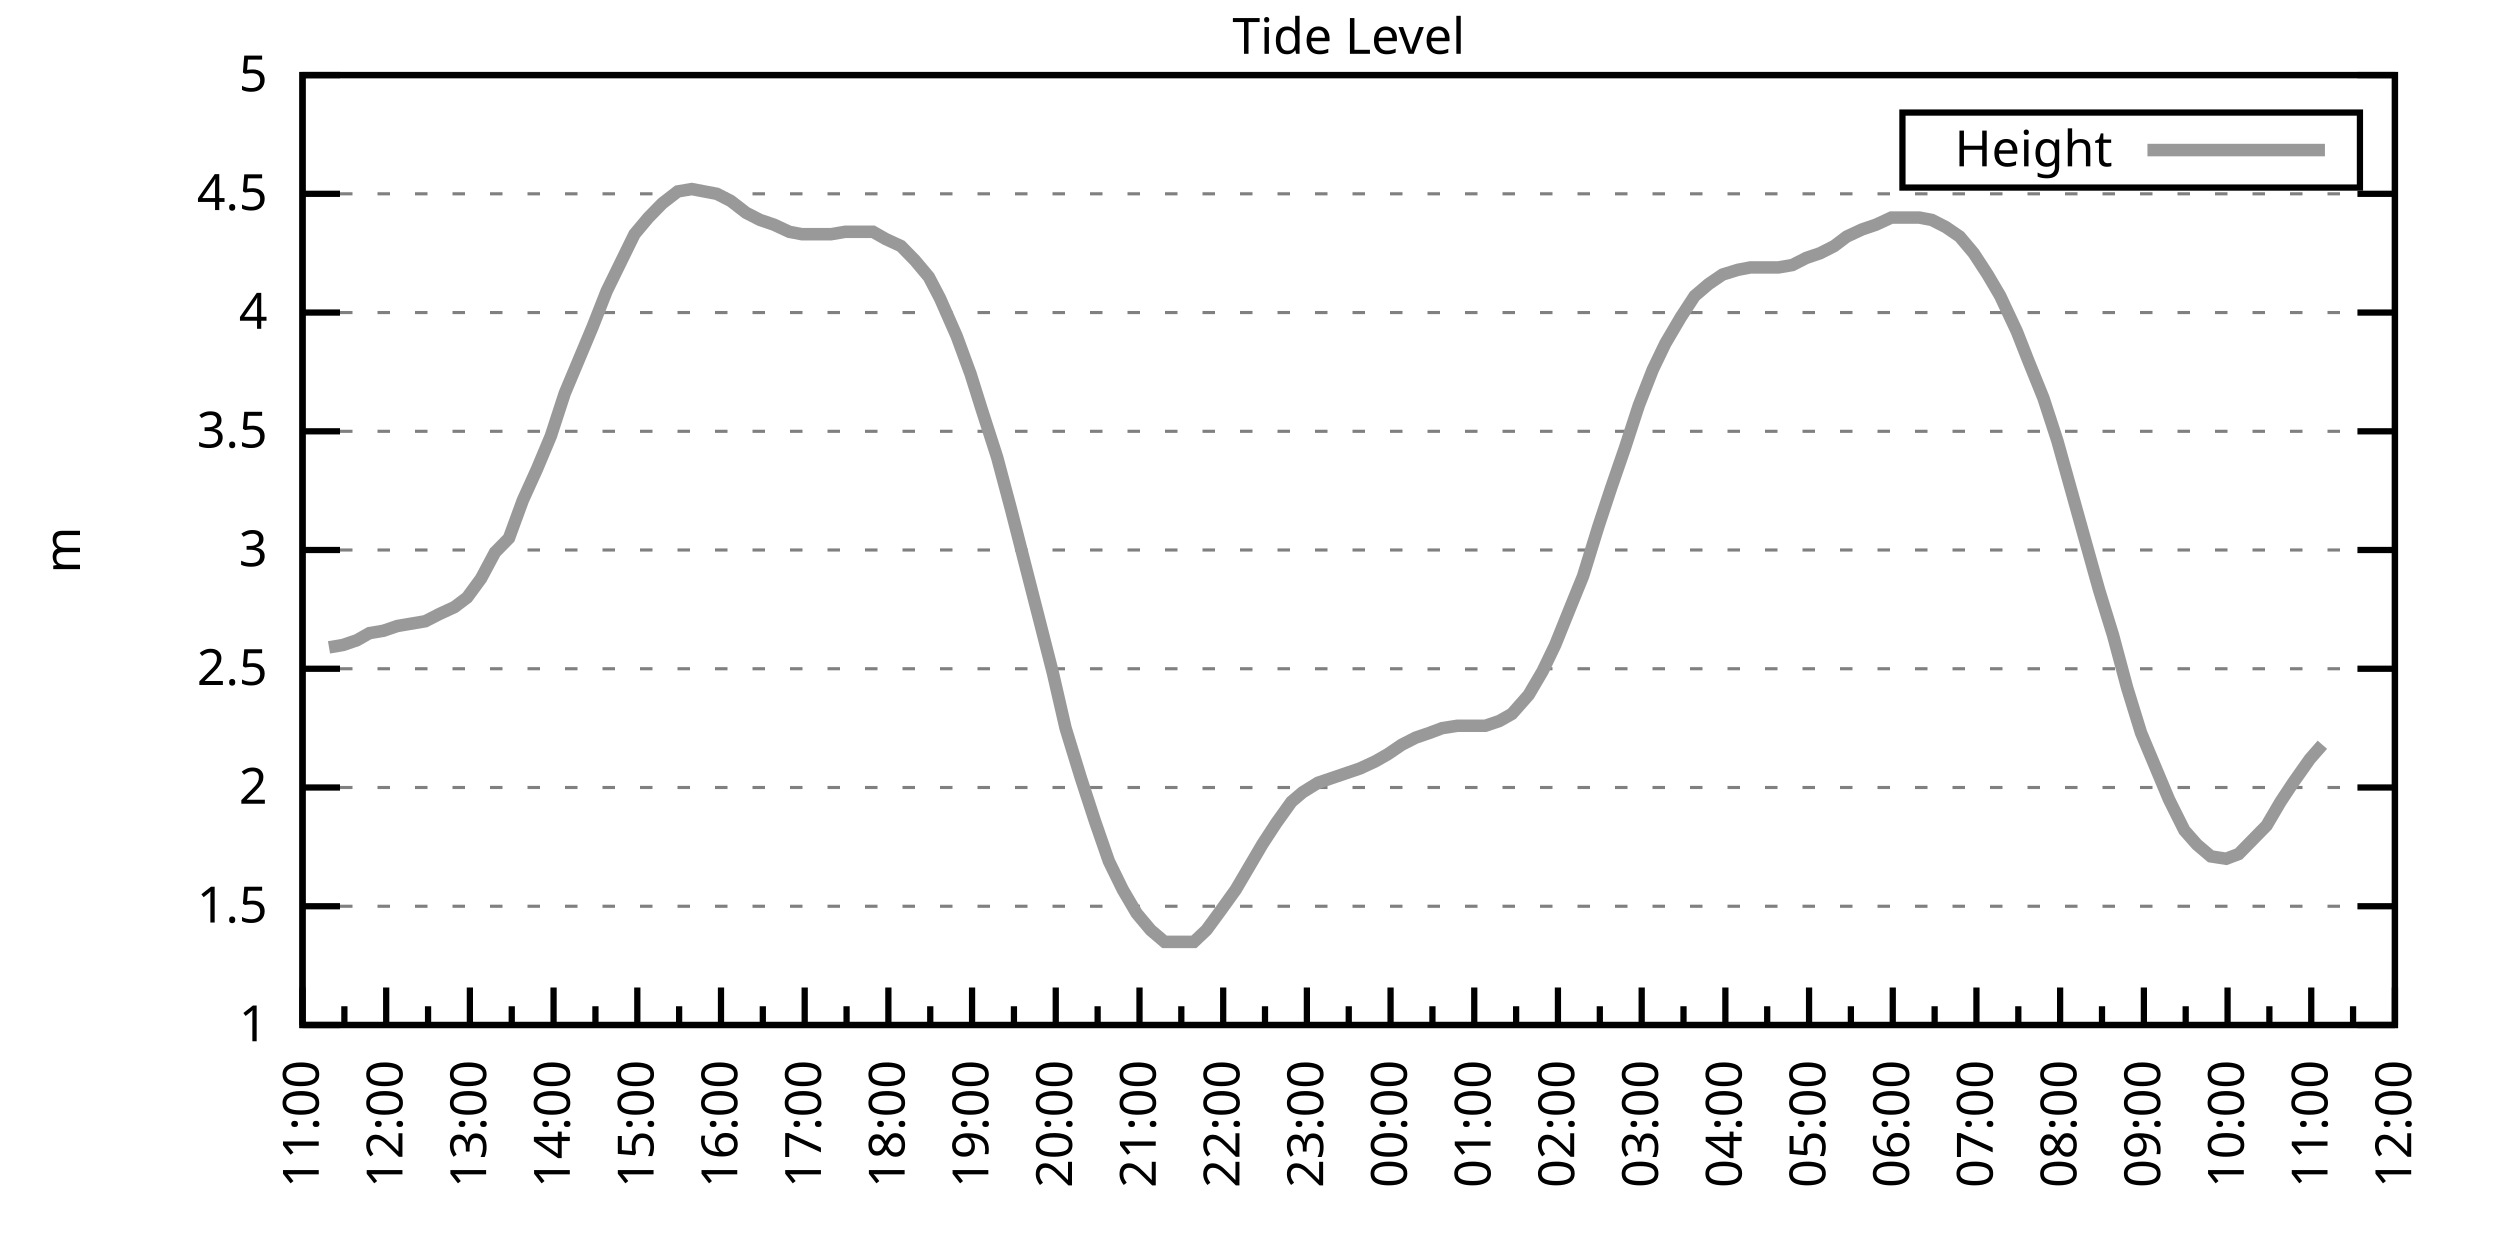
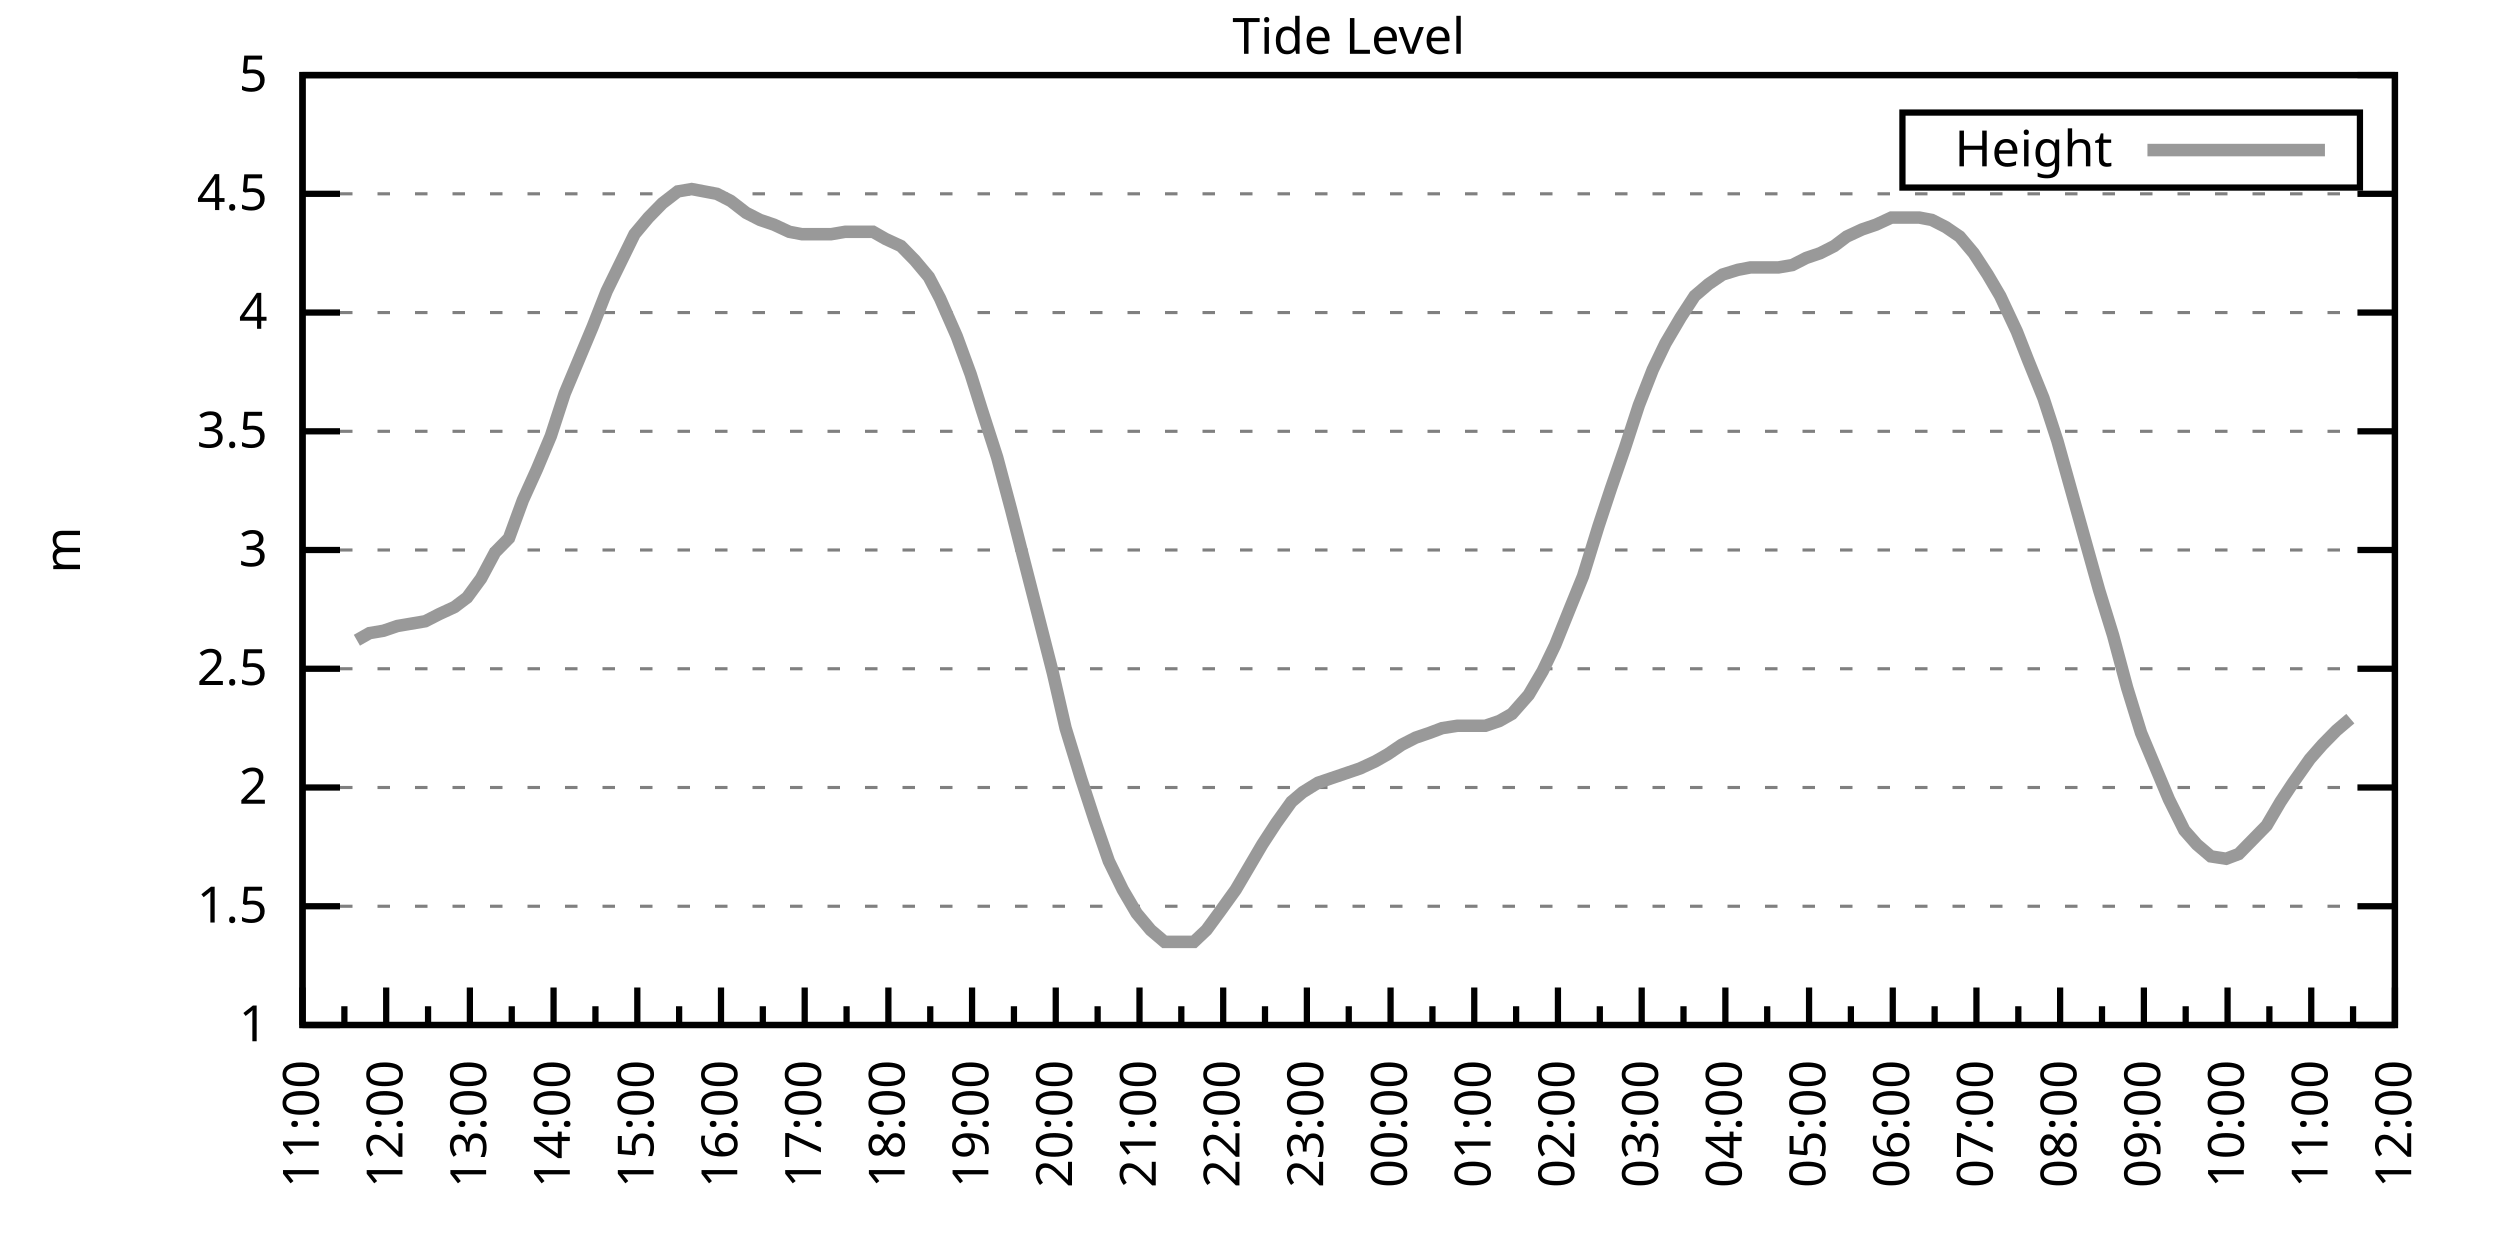
<svg xmlns="http://www.w3.org/2000/svg" xmlns:xlink="http://www.w3.org/1999/xlink" width="400" height="200" viewBox="0 0 400 200">
  <g id="gnuplot_canvas">
    <rect x="0" y="0" width="400" height="200" fill="none" />
    <defs>
      <circle id="gpDot" r="0.5" stroke-width="0.5" stroke="currentColor" />
      <path id="gpPt0" stroke-width="0.333" stroke="currentColor" d="M-1,0 h2 M0,-1 v2" />
      <path id="gpPt1" stroke-width="0.333" stroke="currentColor" d="M-1,-1 L1,1 M1,-1 L-1,1" />
      <path id="gpPt2" stroke-width="0.333" stroke="currentColor" d="M-1,0 L1,0 M0,-1 L0,1 M-1,-1 L1,1 M-1,1 L1,-1" />
      <rect id="gpPt3" stroke-width="0.333" stroke="currentColor" x="-1" y="-1" width="2" height="2" />
      <rect id="gpPt4" stroke-width="0.333" stroke="currentColor" fill="currentColor" x="-1" y="-1" width="2" height="2" />
      <circle id="gpPt5" stroke-width="0.333" stroke="currentColor" cx="0" cy="0" r="1" />
      <use xlink:href="#gpPt5" id="gpPt6" fill="currentColor" stroke="none" />
      <path id="gpPt7" stroke-width="0.333" stroke="currentColor" d="M0,-1.33 L-1.33,0.67 L1.33,0.67 z" />
      <use xlink:href="#gpPt7" id="gpPt8" fill="currentColor" stroke="none" />
      <use xlink:href="#gpPt7" id="gpPt9" stroke="currentColor" transform="rotate(180)" />
      <use xlink:href="#gpPt9" id="gpPt10" fill="currentColor" stroke="none" />
      <use xlink:href="#gpPt3" id="gpPt11" stroke="currentColor" transform="rotate(45)" />
      <use xlink:href="#gpPt11" id="gpPt12" fill="currentColor" stroke="none" />
      <path id="gpPt13" stroke-width="0.333" stroke="currentColor" d="M0,1.330 L1.265,0.411 L0.782,-1.067 L-0.782,-1.076 L-1.265,0.411 z" />
      <use xlink:href="#gpPt13" id="gpPt14" fill="currentColor" stroke="none" />
      <filter id="textbox" filterUnits="objectBoundingBox" x="0" y="0" height="1" width="1">
        <feFlood flood-color="white" flood-opacity="1" result="bgnd" />
        <feComposite in="SourceGraphic" in2="bgnd" operator="atop" />
      </filter>
      <filter id="greybox" filterUnits="objectBoundingBox" x="0" y="0" height="1" width="1">
        <feFlood flood-color="lightgrey" flood-opacity="1" result="grey" />
        <feComposite in="SourceGraphic" in2="grey" operator="atop" />
      </filter>
    </defs>
    <g fill="none" color="white" stroke="currentColor" stroke-width="1.00" stroke-linecap="butt" stroke-linejoin="miter">
</g>
    <g fill="none" color="black" stroke="currentColor" stroke-width="1.00" stroke-linecap="butt" stroke-linejoin="miter">
      <g stroke="none" shape-rendering="crispEdges">
        <polygon fill="rgb(255, 255, 255)" points="48.40,164.00 383.18,164.00 383.18,12.02 48.40,12.02 " />
      </g>
    </g>
    <g fill="none" color="black" stroke="currentColor" stroke-width="1.00" stroke-linecap="butt" stroke-linejoin="miter">
</g>
    <g fill="none" color="black" stroke="black" stroke-width="0.50" stroke-linecap="butt" stroke-linejoin="miter">
</g>
    <g fill="none" color="gray" stroke="currentColor" stroke-width="0.50" stroke-linecap="butt" stroke-linejoin="miter">
      <path stroke="gray" stroke-dasharray="2,4" class="gridline" d="M48.40,164.00 L383.19,164.00  " />
    </g>
    <g fill="none" color="gray" stroke="gray" stroke-width="1.00" stroke-linecap="butt" stroke-linejoin="miter">
</g>
    <g fill="none" color="black" stroke="currentColor" stroke-width="1.00" stroke-linecap="butt" stroke-linejoin="miter">
      <path stroke="black" d="M48.40,164.00 L54.40,164.00 M383.19,164.00 L377.19,164.00  " />
      <g transform="translate(42.80,166.60)" stroke="none" fill="black" font-family="Sans" font-size="8.00" text-anchor="end">
        <text>
          <tspan font-family="Sans"> 1</tspan>
        </text>
      </g>
    </g>
    <g fill="none" color="black" stroke="currentColor" stroke-width="1.00" stroke-linecap="butt" stroke-linejoin="miter">
</g>
    <g fill="none" color="black" stroke="black" stroke-width="0.50" stroke-linecap="butt" stroke-linejoin="miter">
</g>
    <g fill="none" color="gray" stroke="currentColor" stroke-width="0.50" stroke-linecap="butt" stroke-linejoin="miter">
      <path stroke="gray" stroke-dasharray="2,4" class="gridline" d="M48.40,145.00 L383.19,145.00  " />
    </g>
    <g fill="none" color="gray" stroke="gray" stroke-width="1.00" stroke-linecap="butt" stroke-linejoin="miter">
</g>
    <g fill="none" color="black" stroke="currentColor" stroke-width="1.00" stroke-linecap="butt" stroke-linejoin="miter">
      <path stroke="black" d="M48.40,145.00 L54.40,145.00 M383.19,145.00 L377.19,145.00  " />
      <g transform="translate(42.80,147.60)" stroke="none" fill="black" font-family="Sans" font-size="8.00" text-anchor="end">
        <text>
          <tspan font-family="Sans"> 1.5</tspan>
        </text>
      </g>
    </g>
    <g fill="none" color="black" stroke="currentColor" stroke-width="1.00" stroke-linecap="butt" stroke-linejoin="miter">
</g>
    <g fill="none" color="black" stroke="black" stroke-width="0.50" stroke-linecap="butt" stroke-linejoin="miter">
</g>
    <g fill="none" color="gray" stroke="currentColor" stroke-width="0.50" stroke-linecap="butt" stroke-linejoin="miter">
      <path stroke="gray" stroke-dasharray="2,4" class="gridline" d="M48.40,126.00 L383.19,126.00  " />
    </g>
    <g fill="none" color="gray" stroke="gray" stroke-width="1.00" stroke-linecap="butt" stroke-linejoin="miter">
</g>
    <g fill="none" color="black" stroke="currentColor" stroke-width="1.00" stroke-linecap="butt" stroke-linejoin="miter">
      <path stroke="black" d="M48.40,126.00 L54.40,126.00 M383.19,126.00 L377.19,126.00  " />
      <g transform="translate(42.80,128.60)" stroke="none" fill="black" font-family="Sans" font-size="8.00" text-anchor="end">
        <text>
          <tspan font-family="Sans"> 2</tspan>
        </text>
      </g>
    </g>
    <g fill="none" color="black" stroke="currentColor" stroke-width="1.00" stroke-linecap="butt" stroke-linejoin="miter">
</g>
    <g fill="none" color="black" stroke="black" stroke-width="0.50" stroke-linecap="butt" stroke-linejoin="miter">
</g>
    <g fill="none" color="gray" stroke="currentColor" stroke-width="0.50" stroke-linecap="butt" stroke-linejoin="miter">
      <path stroke="gray" stroke-dasharray="2,4" class="gridline" d="M48.40,107.00 L383.19,107.00  " />
    </g>
    <g fill="none" color="gray" stroke="gray" stroke-width="1.00" stroke-linecap="butt" stroke-linejoin="miter">
</g>
    <g fill="none" color="black" stroke="currentColor" stroke-width="1.00" stroke-linecap="butt" stroke-linejoin="miter">
      <path stroke="black" d="M48.40,107.00 L54.40,107.00 M383.19,107.00 L377.19,107.00  " />
      <g transform="translate(42.80,109.60)" stroke="none" fill="black" font-family="Sans" font-size="8.00" text-anchor="end">
        <text>
          <tspan font-family="Sans"> 2.5</tspan>
        </text>
      </g>
    </g>
    <g fill="none" color="black" stroke="currentColor" stroke-width="1.00" stroke-linecap="butt" stroke-linejoin="miter">
</g>
    <g fill="none" color="black" stroke="black" stroke-width="0.50" stroke-linecap="butt" stroke-linejoin="miter">
</g>
    <g fill="none" color="gray" stroke="currentColor" stroke-width="0.50" stroke-linecap="butt" stroke-linejoin="miter">
      <path stroke="gray" stroke-dasharray="2,4" class="gridline" d="M48.40,88.00 L383.19,88.00  " />
    </g>
    <g fill="none" color="gray" stroke="gray" stroke-width="1.00" stroke-linecap="butt" stroke-linejoin="miter">
</g>
    <g fill="none" color="black" stroke="currentColor" stroke-width="1.00" stroke-linecap="butt" stroke-linejoin="miter">
      <path stroke="black" d="M48.40,88.00 L54.40,88.00 M383.19,88.00 L377.19,88.00  " />
      <g transform="translate(42.80,90.60)" stroke="none" fill="black" font-family="Sans" font-size="8.00" text-anchor="end">
        <text>
          <tspan font-family="Sans"> 3</tspan>
        </text>
      </g>
    </g>
    <g fill="none" color="black" stroke="currentColor" stroke-width="1.00" stroke-linecap="butt" stroke-linejoin="miter">
</g>
    <g fill="none" color="black" stroke="black" stroke-width="0.50" stroke-linecap="butt" stroke-linejoin="miter">
</g>
    <g fill="none" color="gray" stroke="currentColor" stroke-width="0.50" stroke-linecap="butt" stroke-linejoin="miter">
      <path stroke="gray" stroke-dasharray="2,4" class="gridline" d="M48.40,69.01 L383.19,69.01  " />
    </g>
    <g fill="none" color="gray" stroke="gray" stroke-width="1.00" stroke-linecap="butt" stroke-linejoin="miter">
</g>
    <g fill="none" color="black" stroke="currentColor" stroke-width="1.00" stroke-linecap="butt" stroke-linejoin="miter">
      <path stroke="black" d="M48.40,69.01 L54.40,69.01 M383.19,69.01 L377.19,69.01  " />
      <g transform="translate(42.80,71.61)" stroke="none" fill="black" font-family="Sans" font-size="8.00" text-anchor="end">
        <text>
          <tspan font-family="Sans"> 3.5</tspan>
        </text>
      </g>
    </g>
    <g fill="none" color="black" stroke="currentColor" stroke-width="1.00" stroke-linecap="butt" stroke-linejoin="miter">
</g>
    <g fill="none" color="black" stroke="black" stroke-width="0.50" stroke-linecap="butt" stroke-linejoin="miter">
</g>
    <g fill="none" color="gray" stroke="currentColor" stroke-width="0.50" stroke-linecap="butt" stroke-linejoin="miter">
      <path stroke="gray" stroke-dasharray="2,4" class="gridline" d="M48.40,50.01 L383.19,50.01  " />
    </g>
    <g fill="none" color="gray" stroke="gray" stroke-width="1.00" stroke-linecap="butt" stroke-linejoin="miter">
</g>
    <g fill="none" color="black" stroke="currentColor" stroke-width="1.00" stroke-linecap="butt" stroke-linejoin="miter">
      <path stroke="black" d="M48.40,50.01 L54.40,50.01 M383.19,50.01 L377.19,50.01  " />
      <g transform="translate(42.80,52.61)" stroke="none" fill="black" font-family="Sans" font-size="8.00" text-anchor="end">
        <text>
          <tspan font-family="Sans"> 4</tspan>
        </text>
      </g>
    </g>
    <g fill="none" color="black" stroke="currentColor" stroke-width="1.00" stroke-linecap="butt" stroke-linejoin="miter">
</g>
    <g fill="none" color="black" stroke="black" stroke-width="0.50" stroke-linecap="butt" stroke-linejoin="miter">
</g>
    <g fill="none" color="gray" stroke="currentColor" stroke-width="0.50" stroke-linecap="butt" stroke-linejoin="miter">
      <path stroke="gray" stroke-dasharray="2,4" class="gridline" d="M48.40,31.01 L383.19,31.01  " />
    </g>
    <g fill="none" color="gray" stroke="gray" stroke-width="1.00" stroke-linecap="butt" stroke-linejoin="miter">
</g>
    <g fill="none" color="black" stroke="currentColor" stroke-width="1.00" stroke-linecap="butt" stroke-linejoin="miter">
      <path stroke="black" d="M48.40,31.01 L54.40,31.01 M383.19,31.01 L377.19,31.01  " />
      <g transform="translate(42.80,33.61)" stroke="none" fill="black" font-family="Sans" font-size="8.00" text-anchor="end">
        <text>
          <tspan font-family="Sans"> 4.5</tspan>
        </text>
      </g>
    </g>
    <g fill="none" color="black" stroke="currentColor" stroke-width="1.00" stroke-linecap="butt" stroke-linejoin="miter">
</g>
    <g fill="none" color="black" stroke="black" stroke-width="0.50" stroke-linecap="butt" stroke-linejoin="miter">
</g>
    <g fill="none" color="gray" stroke="currentColor" stroke-width="0.50" stroke-linecap="butt" stroke-linejoin="miter">
      <path stroke="gray" stroke-dasharray="2,4" class="gridline" d="M48.40,12.01 L383.19,12.01  " />
    </g>
    <g fill="none" color="gray" stroke="gray" stroke-width="1.00" stroke-linecap="butt" stroke-linejoin="miter">
</g>
    <g fill="none" color="black" stroke="currentColor" stroke-width="1.00" stroke-linecap="butt" stroke-linejoin="miter">
      <path stroke="black" d="M48.40,12.01 L54.40,12.01 M383.19,12.01 L377.19,12.01  " />
      <g transform="translate(42.80,14.61)" stroke="none" fill="black" font-family="Sans" font-size="8.00" text-anchor="end">
        <text>
          <tspan font-family="Sans"> 5</tspan>
        </text>
      </g>
    </g>
    <g fill="none" color="black" stroke="currentColor" stroke-width="1.00" stroke-linecap="butt" stroke-linejoin="miter">
      <path stroke="black" d="M48.40,164.00 L48.40,158.00  " />
      <g transform="translate(51.00,169.60) rotate(270)" stroke="none" fill="black" font-family="Sans" font-size="8.00" text-anchor="end">
        <text>
          <tspan font-family="Sans">11:00</tspan>
        </text>
      </g>
    </g>
    <g fill="none" color="black" stroke="currentColor" stroke-width="1.00" stroke-linecap="butt" stroke-linejoin="miter">
      <path stroke="black" d="M55.10,164.00 L55.10,161.00 M61.79,164.00 L61.79,158.00  " />
      <g transform="translate(64.39,169.60) rotate(270)" stroke="none" fill="black" font-family="Sans" font-size="8.00" text-anchor="end">
        <text>
          <tspan font-family="Sans">12:00</tspan>
        </text>
      </g>
    </g>
    <g fill="none" color="black" stroke="currentColor" stroke-width="1.00" stroke-linecap="butt" stroke-linejoin="miter">
      <path stroke="black" d="M68.49,164.00 L68.49,161.00 M75.18,164.00 L75.18,158.00  " />
      <g transform="translate(77.78,169.60) rotate(270)" stroke="none" fill="black" font-family="Sans" font-size="8.00" text-anchor="end">
        <text>
          <tspan font-family="Sans">13:00</tspan>
        </text>
      </g>
    </g>
    <g fill="none" color="black" stroke="currentColor" stroke-width="1.00" stroke-linecap="butt" stroke-linejoin="miter">
      <path stroke="black" d="M81.88,164.00 L81.88,161.00 M88.57,164.00 L88.57,158.00  " />
      <g transform="translate(91.17,169.60) rotate(270)" stroke="none" fill="black" font-family="Sans" font-size="8.00" text-anchor="end">
        <text>
          <tspan font-family="Sans">14:00</tspan>
        </text>
      </g>
    </g>
    <g fill="none" color="black" stroke="currentColor" stroke-width="1.00" stroke-linecap="butt" stroke-linejoin="miter">
      <path stroke="black" d="M95.27,164.00 L95.27,161.00 M101.97,164.00 L101.97,158.00  " />
      <g transform="translate(104.57,169.60) rotate(270)" stroke="none" fill="black" font-family="Sans" font-size="8.00" text-anchor="end">
        <text>
          <tspan font-family="Sans">15:00</tspan>
        </text>
      </g>
    </g>
    <g fill="none" color="black" stroke="currentColor" stroke-width="1.00" stroke-linecap="butt" stroke-linejoin="miter">
      <path stroke="black" d="M108.66,164.00 L108.66,161.00 M115.36,164.00 L115.36,158.00  " />
      <g transform="translate(117.96,169.60) rotate(270)" stroke="none" fill="black" font-family="Sans" font-size="8.00" text-anchor="end">
        <text>
          <tspan font-family="Sans">16:00</tspan>
        </text>
      </g>
    </g>
    <g fill="none" color="black" stroke="currentColor" stroke-width="1.00" stroke-linecap="butt" stroke-linejoin="miter">
      <path stroke="black" d="M122.05,164.00 L122.05,161.00 M128.75,164.00 L128.75,158.00  " />
      <g transform="translate(131.35,169.60) rotate(270)" stroke="none" fill="black" font-family="Sans" font-size="8.00" text-anchor="end">
        <text>
          <tspan font-family="Sans">17:00</tspan>
        </text>
      </g>
    </g>
    <g fill="none" color="black" stroke="currentColor" stroke-width="1.00" stroke-linecap="butt" stroke-linejoin="miter">
      <path stroke="black" d="M135.45,164.00 L135.45,161.00 M142.14,164.00 L142.14,158.00  " />
      <g transform="translate(144.74,169.60) rotate(270)" stroke="none" fill="black" font-family="Sans" font-size="8.00" text-anchor="end">
        <text>
          <tspan font-family="Sans">18:00</tspan>
        </text>
      </g>
    </g>
    <g fill="none" color="black" stroke="currentColor" stroke-width="1.00" stroke-linecap="butt" stroke-linejoin="miter">
      <path stroke="black" d="M148.84,164.00 L148.84,161.00 M155.53,164.00 L155.53,158.00  " />
      <g transform="translate(158.13,169.60) rotate(270)" stroke="none" fill="black" font-family="Sans" font-size="8.00" text-anchor="end">
        <text>
          <tspan font-family="Sans">19:00</tspan>
        </text>
      </g>
    </g>
    <g fill="none" color="black" stroke="currentColor" stroke-width="1.00" stroke-linecap="butt" stroke-linejoin="miter">
      <path stroke="black" d="M162.23,164.00 L162.23,161.00 M168.92,164.00 L168.92,158.00  " />
      <g transform="translate(171.52,169.60) rotate(270)" stroke="none" fill="black" font-family="Sans" font-size="8.00" text-anchor="end">
        <text>
          <tspan font-family="Sans">20:00</tspan>
        </text>
      </g>
    </g>
    <g fill="none" color="black" stroke="currentColor" stroke-width="1.00" stroke-linecap="butt" stroke-linejoin="miter">
      <path stroke="black" d="M175.62,164.00 L175.62,161.00 M182.32,164.00 L182.32,158.00  " />
      <g transform="translate(184.92,169.60) rotate(270)" stroke="none" fill="black" font-family="Sans" font-size="8.00" text-anchor="end">
        <text>
          <tspan font-family="Sans">21:00</tspan>
        </text>
      </g>
    </g>
    <g fill="none" color="black" stroke="currentColor" stroke-width="1.00" stroke-linecap="butt" stroke-linejoin="miter">
      <path stroke="black" d="M189.01,164.00 L189.01,161.00 M195.71,164.00 L195.71,158.00  " />
      <g transform="translate(198.31,169.60) rotate(270)" stroke="none" fill="black" font-family="Sans" font-size="8.00" text-anchor="end">
        <text>
          <tspan font-family="Sans">22:00</tspan>
        </text>
      </g>
    </g>
    <g fill="none" color="black" stroke="currentColor" stroke-width="1.00" stroke-linecap="butt" stroke-linejoin="miter">
      <path stroke="black" d="M202.40,164.00 L202.40,161.00 M209.10,164.00 L209.10,158.00  " />
      <g transform="translate(211.70,169.60) rotate(270)" stroke="none" fill="black" font-family="Sans" font-size="8.00" text-anchor="end">
        <text>
          <tspan font-family="Sans">23:00</tspan>
        </text>
      </g>
    </g>
    <g fill="none" color="black" stroke="currentColor" stroke-width="1.00" stroke-linecap="butt" stroke-linejoin="miter">
      <path stroke="black" d="M215.80,164.00 L215.80,161.00 M222.49,164.00 L222.49,158.00  " />
      <g transform="translate(225.09,169.60) rotate(270)" stroke="none" fill="black" font-family="Sans" font-size="8.00" text-anchor="end">
        <text>
          <tspan font-family="Sans">00:00</tspan>
        </text>
      </g>
    </g>
    <g fill="none" color="black" stroke="currentColor" stroke-width="1.00" stroke-linecap="butt" stroke-linejoin="miter">
      <path stroke="black" d="M229.19,164.00 L229.19,161.00 M235.88,164.00 L235.88,158.00  " />
      <g transform="translate(238.48,169.60) rotate(270)" stroke="none" fill="black" font-family="Sans" font-size="8.00" text-anchor="end">
        <text>
          <tspan font-family="Sans">01:00</tspan>
        </text>
      </g>
    </g>
    <g fill="none" color="black" stroke="currentColor" stroke-width="1.00" stroke-linecap="butt" stroke-linejoin="miter">
      <path stroke="black" d="M242.58,164.00 L242.58,161.00 M249.27,164.00 L249.27,158.00  " />
      <g transform="translate(251.87,169.60) rotate(270)" stroke="none" fill="black" font-family="Sans" font-size="8.00" text-anchor="end">
        <text>
          <tspan font-family="Sans">02:00</tspan>
        </text>
      </g>
    </g>
    <g fill="none" color="black" stroke="currentColor" stroke-width="1.00" stroke-linecap="butt" stroke-linejoin="miter">
      <path stroke="black" d="M255.97,164.00 L255.97,161.00 M262.67,164.00 L262.67,158.00  " />
      <g transform="translate(265.27,169.60) rotate(270)" stroke="none" fill="black" font-family="Sans" font-size="8.00" text-anchor="end">
        <text>
          <tspan font-family="Sans">03:00</tspan>
        </text>
      </g>
    </g>
    <g fill="none" color="black" stroke="currentColor" stroke-width="1.00" stroke-linecap="butt" stroke-linejoin="miter">
      <path stroke="black" d="M269.36,164.00 L269.36,161.00 M276.06,164.00 L276.06,158.00  " />
      <g transform="translate(278.66,169.60) rotate(270)" stroke="none" fill="black" font-family="Sans" font-size="8.00" text-anchor="end">
        <text>
          <tspan font-family="Sans">04:00</tspan>
        </text>
      </g>
    </g>
    <g fill="none" color="black" stroke="currentColor" stroke-width="1.00" stroke-linecap="butt" stroke-linejoin="miter">
      <path stroke="black" d="M282.75,164.00 L282.75,161.00 M289.45,164.00 L289.45,158.00  " />
      <g transform="translate(292.05,169.60) rotate(270)" stroke="none" fill="black" font-family="Sans" font-size="8.00" text-anchor="end">
        <text>
          <tspan font-family="Sans">05:00</tspan>
        </text>
      </g>
    </g>
    <g fill="none" color="black" stroke="currentColor" stroke-width="1.00" stroke-linecap="butt" stroke-linejoin="miter">
      <path stroke="black" d="M296.14,164.00 L296.14,161.00 M302.84,164.00 L302.84,158.00  " />
      <g transform="translate(305.44,169.60) rotate(270)" stroke="none" fill="black" font-family="Sans" font-size="8.00" text-anchor="end">
        <text>
          <tspan font-family="Sans">06:00</tspan>
        </text>
      </g>
    </g>
    <g fill="none" color="black" stroke="currentColor" stroke-width="1.00" stroke-linecap="butt" stroke-linejoin="miter">
      <path stroke="black" d="M309.54,164.00 L309.54,161.00 M316.23,164.00 L316.23,158.00  " />
      <g transform="translate(318.83,169.60) rotate(270)" stroke="none" fill="black" font-family="Sans" font-size="8.00" text-anchor="end">
        <text>
          <tspan font-family="Sans">07:00</tspan>
        </text>
      </g>
    </g>
    <g fill="none" color="black" stroke="currentColor" stroke-width="1.00" stroke-linecap="butt" stroke-linejoin="miter">
      <path stroke="black" d="M322.93,164.00 L322.93,161.00 M329.62,164.00 L329.62,158.00  " />
      <g transform="translate(332.22,169.60) rotate(270)" stroke="none" fill="black" font-family="Sans" font-size="8.00" text-anchor="end">
        <text>
          <tspan font-family="Sans">08:00</tspan>
        </text>
      </g>
    </g>
    <g fill="none" color="black" stroke="currentColor" stroke-width="1.00" stroke-linecap="butt" stroke-linejoin="miter">
      <path stroke="black" d="M336.32,164.00 L336.32,161.00 M343.02,164.00 L343.02,158.00  " />
      <g transform="translate(345.62,169.60) rotate(270)" stroke="none" fill="black" font-family="Sans" font-size="8.00" text-anchor="end">
        <text>
          <tspan font-family="Sans">09:00</tspan>
        </text>
      </g>
    </g>
    <g fill="none" color="black" stroke="currentColor" stroke-width="1.00" stroke-linecap="butt" stroke-linejoin="miter">
      <path stroke="black" d="M349.71,164.00 L349.71,161.00 M356.41,164.00 L356.41,158.00  " />
      <g transform="translate(359.01,169.60) rotate(270)" stroke="none" fill="black" font-family="Sans" font-size="8.00" text-anchor="end">
        <text>
          <tspan font-family="Sans">10:00</tspan>
        </text>
      </g>
    </g>
    <g fill="none" color="black" stroke="currentColor" stroke-width="1.00" stroke-linecap="butt" stroke-linejoin="miter">
      <path stroke="black" d="M363.10,164.00 L363.10,161.00 M369.80,164.00 L369.80,158.00  " />
      <g transform="translate(372.40,169.60) rotate(270)" stroke="none" fill="black" font-family="Sans" font-size="8.00" text-anchor="end">
        <text>
          <tspan font-family="Sans">11:00</tspan>
        </text>
      </g>
    </g>
    <g fill="none" color="black" stroke="currentColor" stroke-width="1.00" stroke-linecap="butt" stroke-linejoin="miter">
      <path stroke="black" d="M376.49,164.00 L376.49,161.00 M383.19,164.00 L383.19,158.00  " />
      <g transform="translate(385.79,169.60) rotate(270)" stroke="none" fill="black" font-family="Sans" font-size="8.00" text-anchor="end">
        <text>
          <tspan font-family="Sans">12:00</tspan>
        </text>
      </g>
    </g>
    <g fill="none" color="black" stroke="currentColor" stroke-width="1.00" stroke-linecap="butt" stroke-linejoin="miter">
</g>
    <g fill="none" color="black" stroke="currentColor" stroke-width="1.00" stroke-linecap="butt" stroke-linejoin="miter">
      <path stroke="black" d="M48.40,12.01 L48.40,164.00 L383.19,164.00 L383.19,12.01 L48.40,12.01 Z  " />
    </g>
    <g fill="none" color="black" stroke="currentColor" stroke-width="1.00" stroke-linecap="butt" stroke-linejoin="miter">
      <g transform="translate(12.80,88.01) rotate(270)" stroke="none" fill="black" font-family="Sans" font-size="8.00" text-anchor="middle">
        <text>
          <tspan font-family="Sans">m</tspan>
        </text>
      </g>
    </g>
    <g fill="none" color="black" stroke="currentColor" stroke-width="1.00" stroke-linecap="butt" stroke-linejoin="miter">
</g>
    <g fill="none" color="black" stroke="currentColor" stroke-width="1.00" stroke-linecap="butt" stroke-linejoin="miter">
      <path stroke="black" d="M304.39,30.01 L304.39,18.01 L377.59,18.01 L377.59,30.01 L304.39,30.01 Z  " />
    </g>
    <g id="Tide_level_plot_1">
      <g fill="none" color="white" stroke="black" stroke-width="2.00" stroke-linecap="butt" stroke-linejoin="miter">
</g>
      <g fill="none" color="black" stroke="currentColor" stroke-width="2.00" stroke-linecap="butt" stroke-linejoin="miter">
        <g transform="translate(337.99,26.61)" stroke="none" fill="black" font-family="Sans" font-size="8.00" text-anchor="end">
          <text>
            <tspan font-family="Sans">Height</tspan>
          </text>
        </g>
      </g>
      <g fill="none" color="black" stroke="currentColor" stroke-width="2.00" stroke-linecap="butt" stroke-linejoin="miter">
-         <path stroke="rgb(153, 153, 153)" d="M343.59,24.01 L371.99,24.01 M52.64,103.58 L54.87,103.20 L57.10,102.44 L59.11,101.30 L61.35,100.92 L63.58,100.16   L65.81,99.78 L68.04,99.40 L70.27,98.26 L72.73,97.12 L74.74,95.60 L76.97,92.56 L79.20,88.38 L81.43,86.11   L83.66,80.03 L85.90,75.09 L88.13,69.77 L90.36,62.93 L92.59,57.61 L94.82,52.29 L97.06,46.59 L99.29,42.03   L101.52,37.47 L103.75,34.81 L105.98,32.53 L108.44,30.63 L110.67,30.25 L112.68,30.63 L114.69,31.01 L116.92,32.15   L119.38,34.05 L121.61,35.19 L123.84,35.95 L126.29,37.09 L128.30,37.47 L130.54,37.47 L132.99,37.47 L135.22,37.09   L137.23,37.09 L139.69,37.09 L141.69,38.23 L144.15,39.37 L146.38,41.65 L148.61,44.31 L150.40,47.73 L153.08,53.81   L155.31,59.89 L157.10,65.59 L159.55,73.19 L161.78,81.55 L164.01,90.28 L166.25,99.02 L168.48,107.76 L170.49,116.50   L172.94,124.48 L175.17,131.32 L177.41,137.78 L179.64,142.34 L181.87,146.14 L184.10,148.80 L186.33,150.70 L188.79,150.70   L191.02,150.70 L193.03,148.80 L195.26,145.76 L197.72,142.34 L199.73,138.92 L201.96,135.12 L204.19,131.70 L206.64,128.28   L208.43,126.76 L210.88,125.24 L213.12,124.48 L215.35,123.72 L217.58,122.96 L220.04,121.82 L222.04,120.68 L224.28,119.16   L226.51,118.02 L228.74,117.26 L230.75,116.50 L233.20,116.12 L235.44,116.12 L237.67,116.12 L239.90,115.36 L241.91,114.22   L244.59,111.18 L246.82,107.38 L248.83,103.20 L251.28,97.12 L253.29,92.18 L255.75,84.21 L257.76,78.13 L259.99,71.67   L262.22,64.83 L264.45,59.13 L266.46,54.95 L268.92,50.77 L271.15,47.35 L273.38,45.45 L275.61,43.93 L278.07,43.17   L280.07,42.79 L282.08,42.79 L284.54,42.79 L286.77,42.41 L289.00,41.27 L291.23,40.51 L293.47,39.37 L295.48,37.85   L297.93,36.71 L300.16,35.95 L302.62,34.81 L304.85,34.81 L307.08,34.81 L309.09,35.19 L311.32,36.33 L313.55,37.85   L315.79,40.51 L318.02,43.93 L320.03,47.35 L322.70,53.05 L324.49,57.61 L326.95,63.69 L329.18,70.53 L331.41,78.51   L333.64,86.49 L335.87,94.46 L338.10,101.68 L340.34,110.04 L342.57,117.26 L344.80,122.58 L347.03,127.90 L349.49,132.84   L351.50,135.12 L353.73,137.02 L356.18,137.40 L358.19,136.64 L362.66,132.08 L364.89,128.28 L366.90,125.24 L369.58,121.44   L371.58,119.16  " />
+         <path stroke="rgb(153, 153, 153)" d="M343.59,24.01 L371.99,24.01 M57.10,102.44 L59.11,101.30 L61.35,100.92 L63.58,100.16 L65.81,99.78 L68.04,99.40   L70.27,98.26 L72.73,97.12 L74.74,95.60 L76.97,92.56 L79.20,88.38 L81.43,86.11 L83.66,80.03 L85.90,75.09   L88.13,69.77 L90.36,62.93 L92.59,57.61 L94.82,52.29 L97.06,46.59 L99.29,42.03 L101.52,37.47 L103.75,34.81   L105.98,32.53 L108.44,30.63 L110.67,30.25 L112.68,30.63 L114.69,31.01 L116.92,32.15 L119.38,34.05 L121.61,35.19   L123.84,35.95 L126.29,37.09 L128.30,37.47 L130.54,37.47 L132.99,37.47 L135.22,37.09 L137.23,37.09 L139.69,37.09   L141.69,38.23 L144.15,39.37 L146.38,41.65 L148.61,44.31 L150.40,47.73 L153.08,53.81 L155.31,59.89 L157.10,65.59   L159.55,73.19 L161.78,81.55 L164.01,90.28 L166.25,99.02 L168.48,107.76 L170.49,116.50 L172.94,124.48 L175.17,131.32   L177.41,137.78 L179.64,142.34 L181.87,146.14 L184.10,148.80 L186.33,150.70 L188.79,150.70 L191.02,150.70 L193.03,148.80   L195.26,145.76 L197.72,142.34 L199.73,138.92 L201.96,135.12 L204.19,131.70 L206.64,128.28 L208.43,126.76 L210.88,125.24   L213.12,124.48 L215.35,123.72 L217.58,122.96 L220.04,121.82 L222.04,120.68 L224.28,119.16 L226.51,118.02 L228.74,117.26   L230.75,116.50 L233.20,116.12 L235.44,116.12 L237.67,116.12 L239.90,115.36 L241.91,114.22 L244.59,111.18 L246.82,107.38   L248.83,103.20 L251.28,97.12 L253.29,92.18 L255.75,84.21 L257.76,78.13 L259.99,71.67 L262.22,64.83 L264.45,59.13   L266.46,54.95 L268.92,50.77 L271.15,47.35 L273.38,45.45 L275.61,43.93 L278.07,43.17 L280.07,42.79 L282.08,42.79   L284.54,42.79 L286.77,42.41 L289.00,41.27 L291.23,40.51 L293.47,39.37 L295.48,37.85 L297.93,36.71 L300.16,35.95   L302.62,34.81 L304.85,34.81 L307.08,34.81 L309.09,35.19 L311.32,36.33 L313.55,37.85 L315.79,40.51 L318.02,43.93   L320.03,47.35 L322.70,53.05 L324.49,57.61 L326.95,63.69 L329.18,70.53 L331.41,78.51 L333.64,86.49 L335.87,94.46   L338.10,101.68 L340.34,110.04 L342.57,117.26 L344.80,122.58 L347.03,127.90 L349.49,132.84 L351.50,135.12 L353.73,137.02   L356.18,137.40 L358.19,136.64 L362.66,132.08 L364.89,128.28 L366.90,125.24 L369.58,121.44 L371.58,119.16 L373.82,116.88   L376.05,114.98  " />
      </g>
    </g>
    <g fill="none" color="black" stroke="currentColor" stroke-width="2.00" stroke-linecap="butt" stroke-linejoin="miter">
</g>
    <g fill="none" color="black" stroke="black" stroke-width="1.00" stroke-linecap="butt" stroke-linejoin="miter">
</g>
    <g fill="none" color="black" stroke="currentColor" stroke-width="1.00" stroke-linecap="butt" stroke-linejoin="miter">
      <path stroke="black" d="M48.40,12.01 L48.40,164.00 L383.19,164.00 L383.19,12.01 L48.40,12.01 Z  " />
    </g>
    <g fill="none" color="black" stroke="currentColor" stroke-width="1.00" stroke-linecap="butt" stroke-linejoin="miter">
      <g transform="translate(215.79,8.61)" stroke="none" fill="black" font-family="Sans" font-size="8.00" text-anchor="middle">
        <text>
          <tspan font-family="Sans">Tide Level</tspan>
        </text>
      </g>
    </g>
    <g fill="none" color="black" stroke="currentColor" stroke-width="1.00" stroke-linecap="butt" stroke-linejoin="miter">
</g>
  </g>
</svg>
